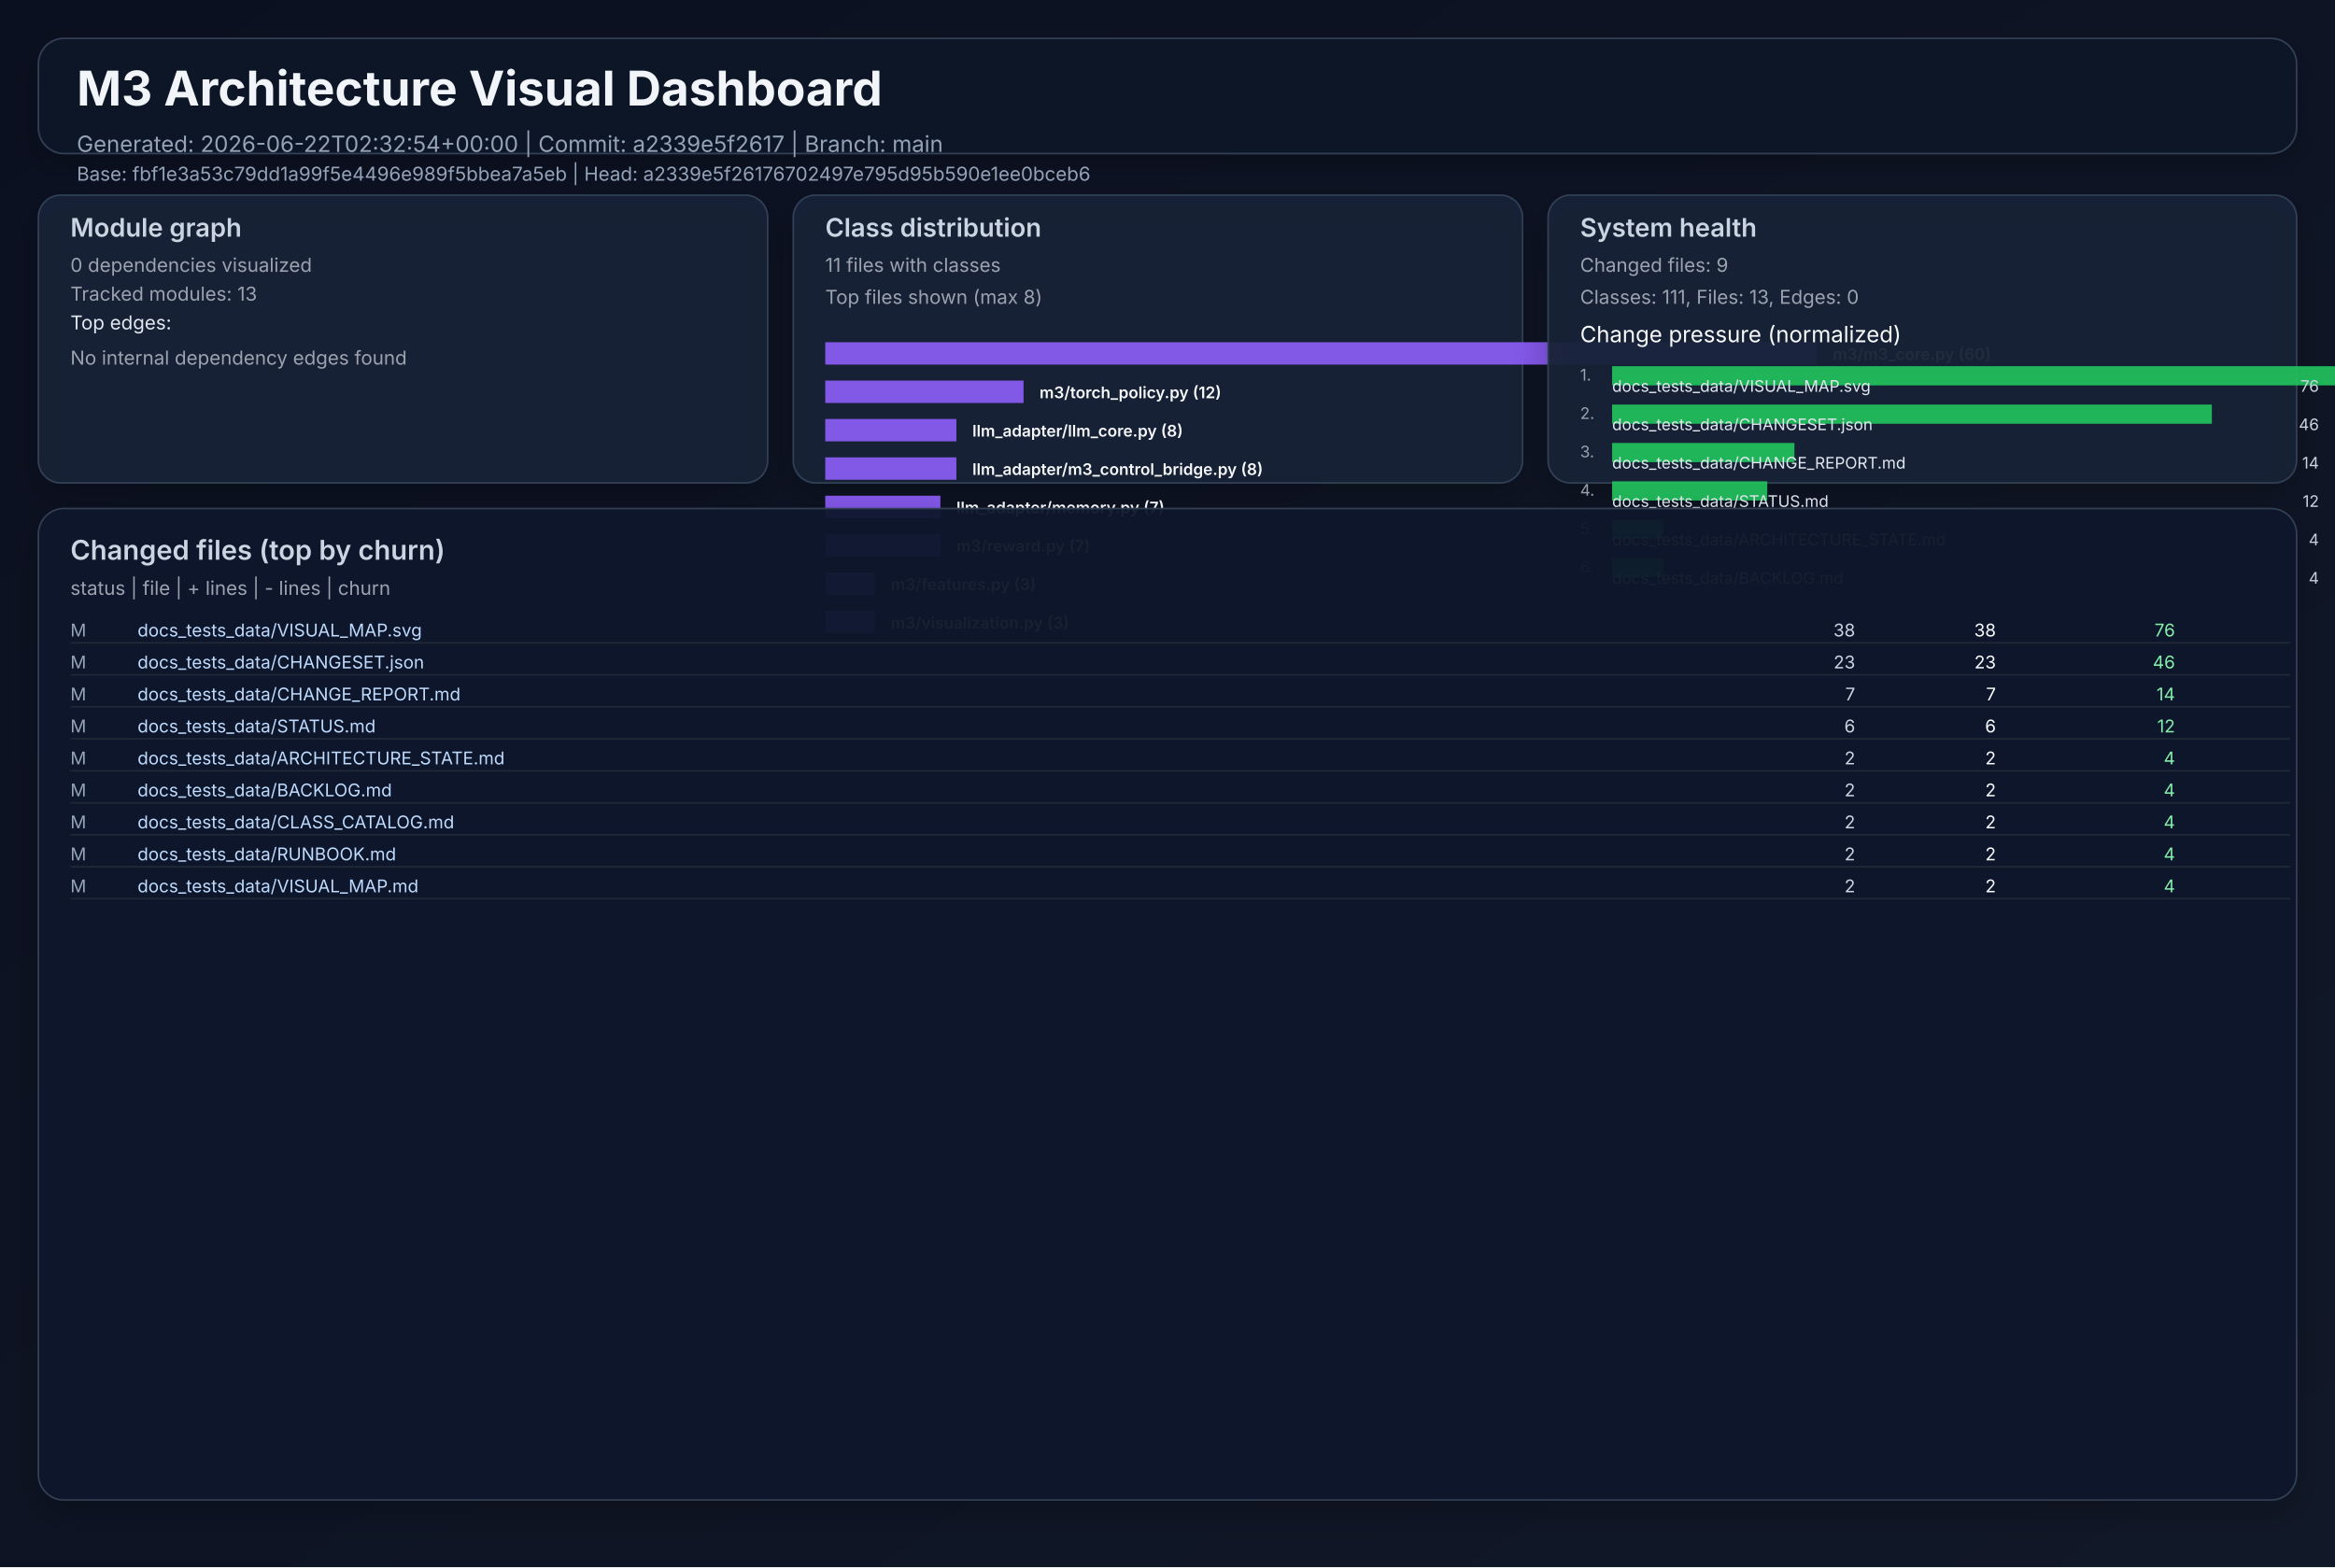
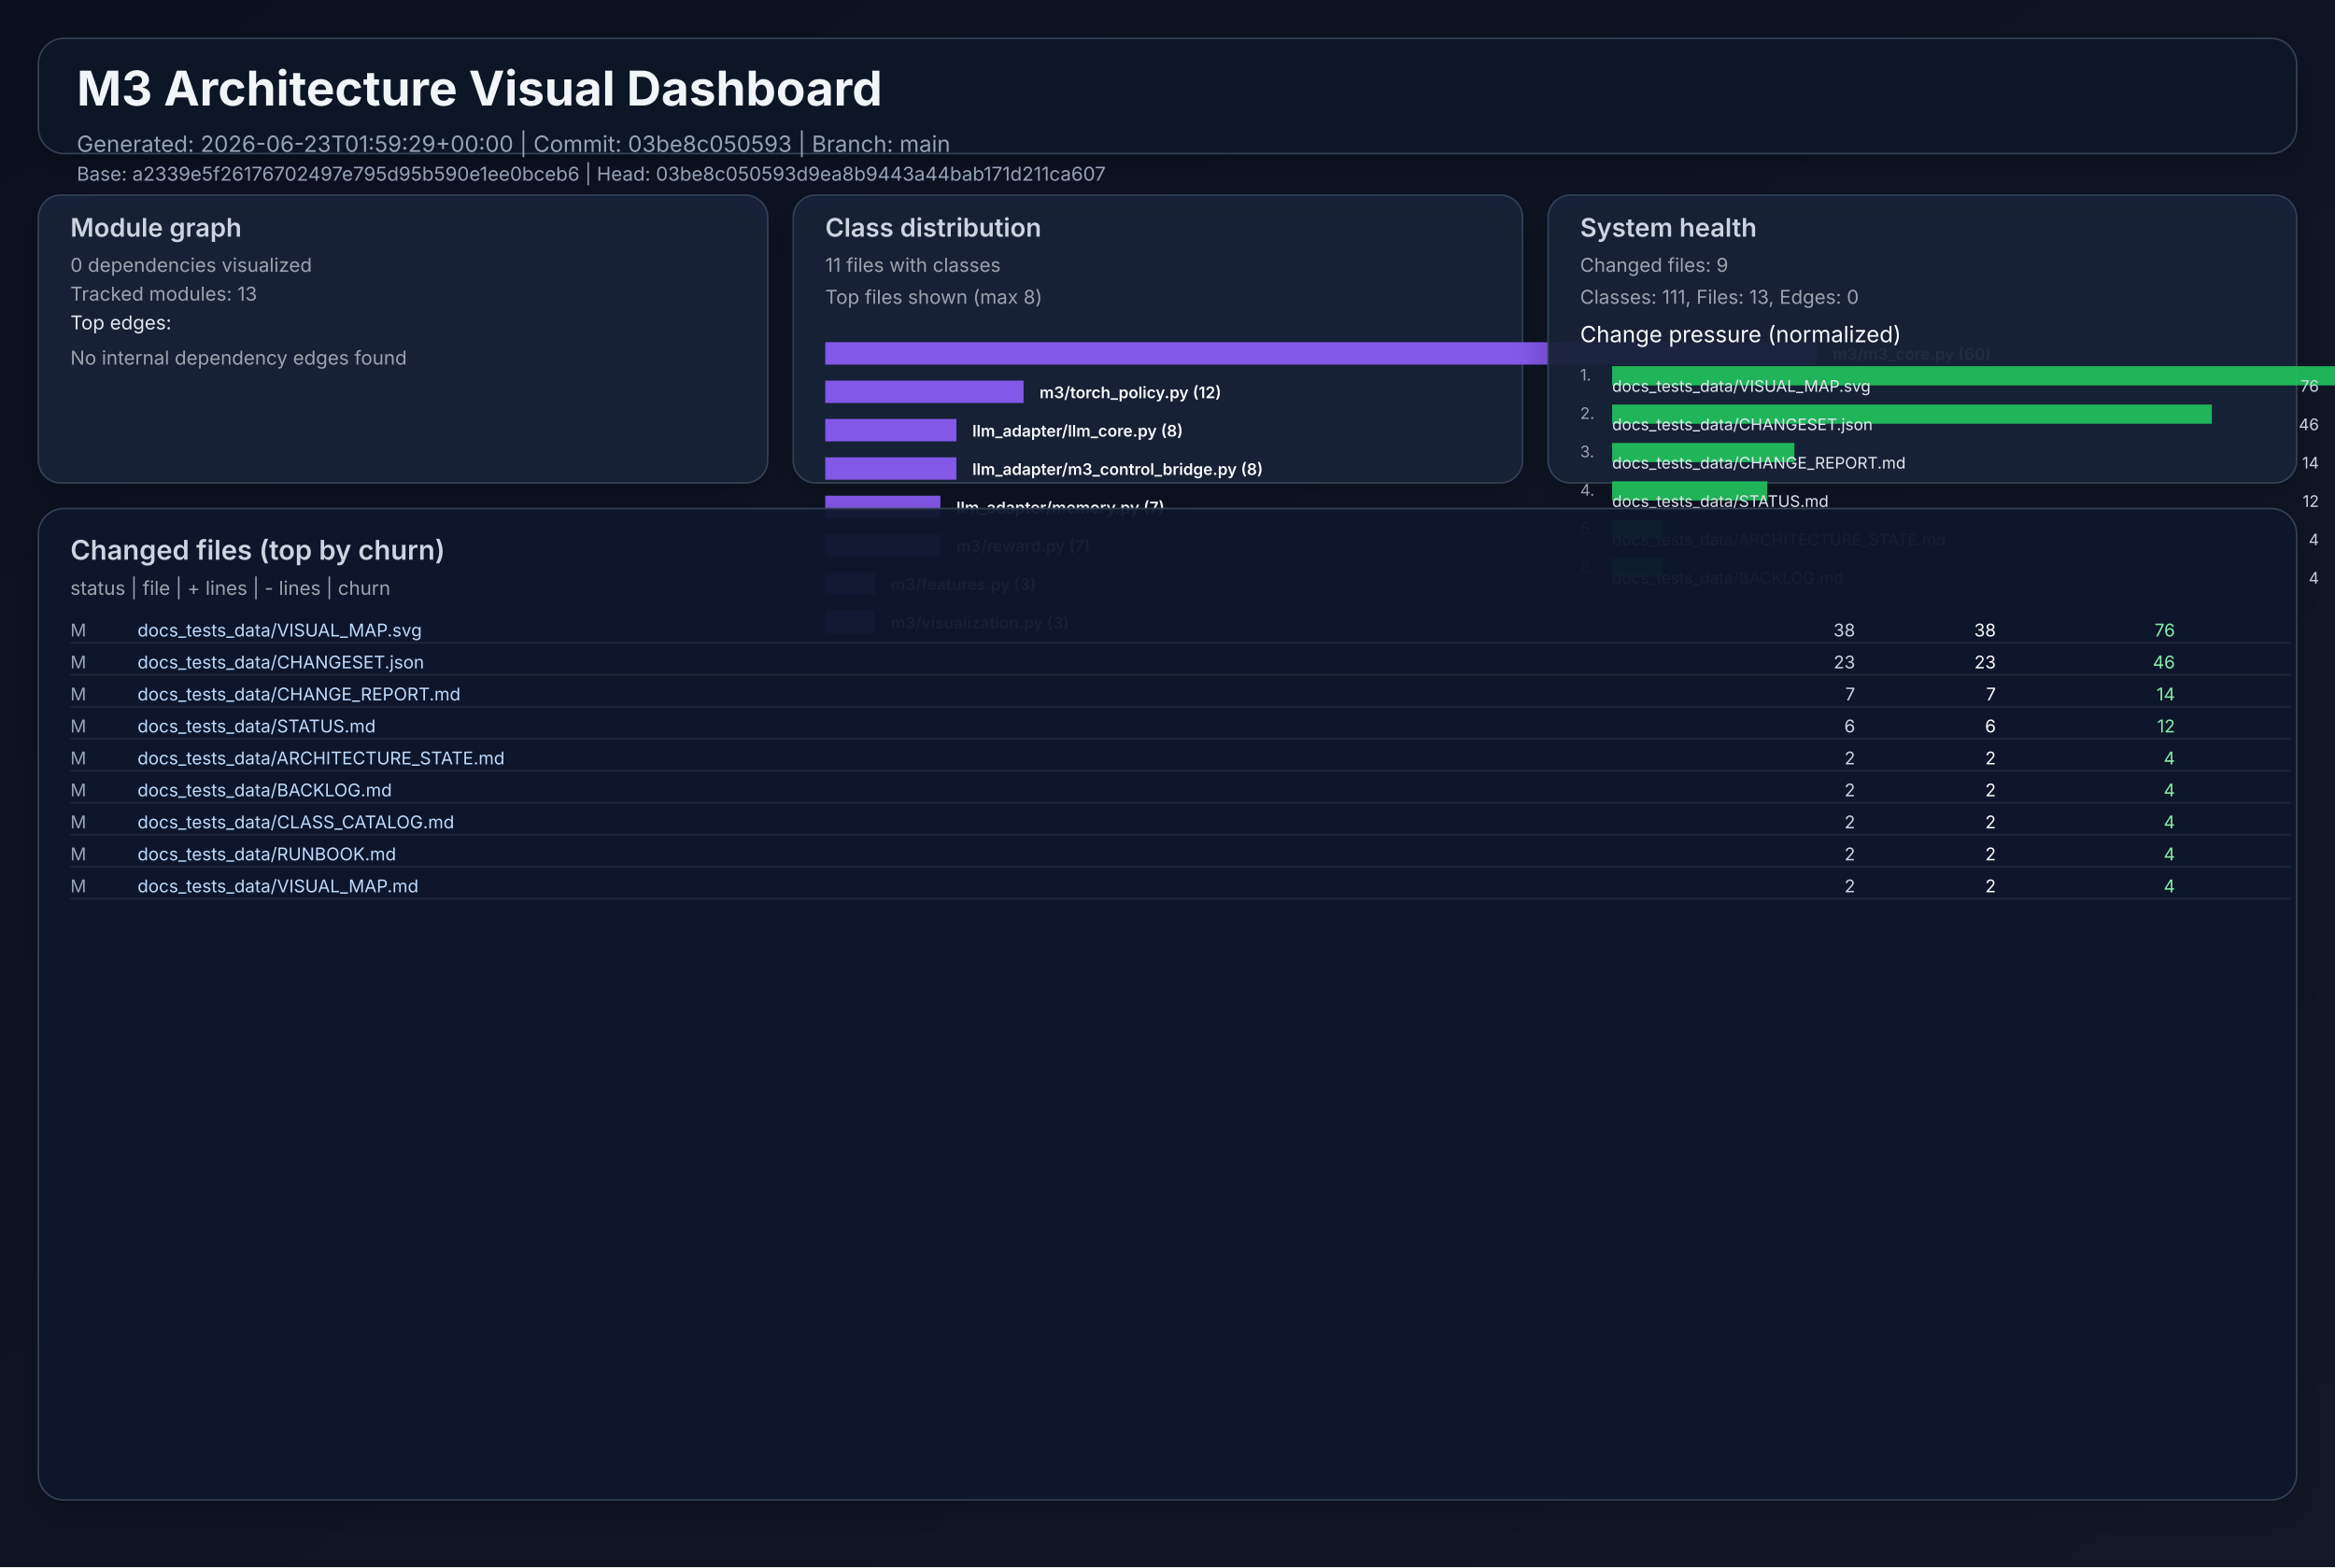
<svg xmlns="http://www.w3.org/2000/svg" width="1460" height="980" viewBox="0 0 1460 980" role="img">
  <defs>
    <linearGradient id="bg" x1="0" y1="0" x2="1" y2="1">
      <stop offset="0%" stop-color="#0b1020" />
      <stop offset="100%" stop-color="#111827" />
    </linearGradient>
    <filter id="cardShadow" x="-20%" y="-20%" width="140%" height="140%">
      <feDropShadow dx="0" dy="8" stdDeviation="10" flood-opacity="0.22" />
    </filter>
  </defs>
  <rect width="1460" height="980" fill="url(#bg)" />
  <g font-family="Inter, Arial, sans-serif">
    <rect x="24" y="24" width="1412" height="72" rx="16" fill="#111827" fill-opacity="0.94" stroke="#334155" stroke-width="1" filter="url(#cardShadow)" />
    <text x="48" y="66" fill="#f1f5f9" font-size="30" font-weight="700">M3 Architecture Visual Dashboard</text>
-     <text x="48" y="95" fill="#94a3b8" font-size="14">Generated: 2026-06-22T02:32:54+00:00  |  Commit: a2339e5f2617  |  Branch: main</text>
-     <text x="48" y="113" fill="#94a3b8" font-size="12">Base: fbf1e3a53c79dd1a99f5e4496e989f5bbea7a5eb  |  Head: a2339e5f26176702497e795d95b590e1ee0bceb6</text>
+     <text x="48" y="95" fill="#94a3b8" font-size="14">Generated: 2026-06-23T01:59:29+00:00  |  Commit: 03be8c050593  |  Branch: main</text>
+     <text x="48" y="113" fill="#94a3b8" font-size="12">Base: a2339e5f26176702497e795d95b590e1ee0bceb6  |  Head: 03be8c050593d9ea8b9443a44bab171d211ca607</text>
    <rect x="24" y="122" width="456" height="180" rx="14" fill="#17223a" fill-opacity="0.94" stroke="#334155" filter="url(#cardShadow)" />
    <text x="44" y="148" fill="#cbd5e1" font-size="16" font-weight="600">Module graph</text>
    <text x="44" y="170" fill="#9ca3af" font-size="12">0 dependencies visualized</text>
    <text x="44" y="188" fill="#9ca3af" font-size="12">Tracked modules: 13</text>
    <text x="44" y="206" fill="#e2e8f0" font-size="12">Top edges:</text>
    <text x="44" y="228" fill="#9ca3af" font-size="12">No internal dependency edges found</text>
    <rect x="496" y="122" width="456" height="180" rx="14" fill="#17223a" fill-opacity="0.94" stroke="#334155" filter="url(#cardShadow)" />
    <text x="516" y="148" fill="#cbd5e1" font-size="16" font-weight="600">Class distribution</text>
    <text x="516" y="170" fill="#9ca3af" font-size="12">11 files with classes</text>
    <text x="516" y="190" fill="#9ca3af" font-size="12">Top files shown (max 8)</text>
    <rect x="516" y="214" width="620" height="14" fill="#8b5cf6" opacity="0.92" />
    <text x="1146" y="225" fill="#f8fafc" font-size="10" font-weight="600">m3/m3_core.py (60)</text>
    <rect x="516" y="238" width="124" height="14" fill="#8b5cf6" opacity="0.92" />
    <text x="650" y="249" fill="#f8fafc" font-size="10" font-weight="600">m3/torch_policy.py (12)</text>
    <rect x="516" y="262" width="82" height="14" fill="#8b5cf6" opacity="0.92" />
    <text x="608" y="273" fill="#f8fafc" font-size="10" font-weight="600">llm_adapter/llm_core.py (8)</text>
    <rect x="516" y="286" width="82" height="14" fill="#8b5cf6" opacity="0.92" />
    <text x="608" y="297" fill="#f8fafc" font-size="10" font-weight="600">llm_adapter/m3_control_bridge.py (8)</text>
    <rect x="516" y="310" width="72" height="14" fill="#8b5cf6" opacity="0.92" />
    <text x="598" y="321" fill="#f8fafc" font-size="10" font-weight="600">llm_adapter/memory.py (7)</text>
    <rect x="516" y="334" width="72" height="14" fill="#8b5cf6" opacity="0.92" />
    <text x="598" y="345" fill="#f8fafc" font-size="10" font-weight="600">m3/reward.py (7)</text>
    <rect x="516" y="358" width="31" height="14" fill="#8b5cf6" opacity="0.92" />
    <text x="557" y="369" fill="#f8fafc" font-size="10" font-weight="600">m3/features.py (3)</text>
    <rect x="516" y="382" width="31" height="14" fill="#8b5cf6" opacity="0.92" />
    <text x="557" y="393" fill="#f8fafc" font-size="10" font-weight="600">m3/visualization.py (3)</text>
    <rect x="968" y="122" width="468" height="180" rx="14" fill="#17223a" fill-opacity="0.94" stroke="#334155" filter="url(#cardShadow)" />
    <text x="988" y="148" fill="#cbd5e1" font-size="16" font-weight="600">System health</text>
    <text x="988" y="170" fill="#9ca3af" font-size="12">Changed files: 9</text>
    <text x="988" y="190" fill="#9ca3af" font-size="12">Classes: 111, Files: 13, Edges: 0</text>
    <text x="988" y="214" fill="#f8fafc" font-size="14">Change pressure (normalized)</text>
    <text x="988" y="238" fill="#9ca3af" font-size="10">1.</text>
    <rect x="1008" y="229" width="620" height="12" fill="#22c55e" opacity="0.9" />
    <text x="1008" y="245" fill="#e2e8f0" font-size="10">docs_tests_data/VISUAL_MAP.svg</text>
    <text x="1450" y="245" fill="#cbd5e1" font-size="10" text-anchor="end">76</text>
    <text x="988" y="262" fill="#9ca3af" font-size="10">2.</text>
    <rect x="1008" y="253" width="375" height="12" fill="#22c55e" opacity="0.9" />
    <text x="1008" y="269" fill="#e2e8f0" font-size="10">docs_tests_data/CHANGESET.json</text>
    <text x="1450" y="269" fill="#cbd5e1" font-size="10" text-anchor="end">46</text>
    <text x="988" y="286" fill="#9ca3af" font-size="10">3.</text>
    <rect x="1008" y="277" width="114" height="12" fill="#22c55e" opacity="0.9" />
    <text x="1008" y="293" fill="#e2e8f0" font-size="10">docs_tests_data/CHANGE_REPORT.md</text>
    <text x="1450" y="293" fill="#cbd5e1" font-size="10" text-anchor="end">14</text>
    <text x="988" y="310" fill="#9ca3af" font-size="10">4.</text>
    <rect x="1008" y="301" width="97" height="12" fill="#22c55e" opacity="0.9" />
    <text x="1008" y="317" fill="#e2e8f0" font-size="10">docs_tests_data/STATUS.md</text>
    <text x="1450" y="317" fill="#cbd5e1" font-size="10" text-anchor="end">12</text>
    <text x="988" y="334" fill="#9ca3af" font-size="10">5.</text>
    <rect x="1008" y="325" width="32" height="12" fill="#22c55e" opacity="0.9" />
    <text x="1008" y="341" fill="#e2e8f0" font-size="10">docs_tests_data/ARCHITECTURE_STATE.md</text>
    <text x="1450" y="341" fill="#cbd5e1" font-size="10" text-anchor="end">4</text>
    <text x="988" y="358" fill="#9ca3af" font-size="10">6.</text>
    <rect x="1008" y="349" width="32" height="12" fill="#22c55e" opacity="0.9" />
    <text x="1008" y="365" fill="#e2e8f0" font-size="10">docs_tests_data/BACKLOG.md</text>
    <text x="1450" y="365" fill="#cbd5e1" font-size="10" text-anchor="end">4</text>
    <rect x="24" y="318" width="1412" height="620" rx="16" fill="#0f172a" fill-opacity="0.94" stroke="#334155" filter="url(#cardShadow)" />
    <text x="44" y="350" fill="#cbd5e1" font-size="17" font-weight="600">Changed files (top by churn)</text>
    <text x="44" y="372" fill="#9ca3af" font-size="12">status  |  file  | + lines  | - lines  | churn</text>
    <text x="44" y="398" fill="#94a3b8" font-size="11"> M</text>
    <text x="86" y="398" fill="#bfdbfe" font-size="11" text-anchor="start">docs_tests_data/VISUAL_MAP.svg</text>
    <text x="1160" y="398" fill="#cbd5e1" font-size="11" text-anchor="end">   38</text>
    <text x="1248" y="398" fill="#f9fafb" font-size="11" text-anchor="end">   38</text>
    <text x="1360" y="398" fill="#86efac" font-size="11" text-anchor="end">    76</text>
    <line x1="44" y1="402" x2="1432" y2="402" stroke="#1f2937" stroke-width="1" />
    <text x="44" y="418" fill="#94a3b8" font-size="11"> M</text>
    <text x="86" y="418" fill="#bfdbfe" font-size="11" text-anchor="start">docs_tests_data/CHANGESET.json</text>
    <text x="1160" y="418" fill="#cbd5e1" font-size="11" text-anchor="end">   23</text>
    <text x="1248" y="418" fill="#f9fafb" font-size="11" text-anchor="end">   23</text>
    <text x="1360" y="418" fill="#86efac" font-size="11" text-anchor="end">    46</text>
    <line x1="44" y1="422" x2="1432" y2="422" stroke="#1f2937" stroke-width="1" />
    <text x="44" y="438" fill="#94a3b8" font-size="11"> M</text>
    <text x="86" y="438" fill="#bfdbfe" font-size="11" text-anchor="start">docs_tests_data/CHANGE_REPORT.md</text>
    <text x="1160" y="438" fill="#cbd5e1" font-size="11" text-anchor="end">    7</text>
    <text x="1248" y="438" fill="#f9fafb" font-size="11" text-anchor="end">    7</text>
    <text x="1360" y="438" fill="#86efac" font-size="11" text-anchor="end">    14</text>
    <line x1="44" y1="442" x2="1432" y2="442" stroke="#1f2937" stroke-width="1" />
    <text x="44" y="458" fill="#94a3b8" font-size="11"> M</text>
    <text x="86" y="458" fill="#bfdbfe" font-size="11" text-anchor="start">docs_tests_data/STATUS.md</text>
    <text x="1160" y="458" fill="#cbd5e1" font-size="11" text-anchor="end">    6</text>
    <text x="1248" y="458" fill="#f9fafb" font-size="11" text-anchor="end">    6</text>
    <text x="1360" y="458" fill="#86efac" font-size="11" text-anchor="end">    12</text>
    <line x1="44" y1="462" x2="1432" y2="462" stroke="#1f2937" stroke-width="1" />
    <text x="44" y="478" fill="#94a3b8" font-size="11"> M</text>
    <text x="86" y="478" fill="#bfdbfe" font-size="11" text-anchor="start">docs_tests_data/ARCHITECTURE_STATE.md</text>
    <text x="1160" y="478" fill="#cbd5e1" font-size="11" text-anchor="end">    2</text>
    <text x="1248" y="478" fill="#f9fafb" font-size="11" text-anchor="end">    2</text>
    <text x="1360" y="478" fill="#86efac" font-size="11" text-anchor="end">     4</text>
    <line x1="44" y1="482" x2="1432" y2="482" stroke="#1f2937" stroke-width="1" />
    <text x="44" y="498" fill="#94a3b8" font-size="11"> M</text>
    <text x="86" y="498" fill="#bfdbfe" font-size="11" text-anchor="start">docs_tests_data/BACKLOG.md</text>
    <text x="1160" y="498" fill="#cbd5e1" font-size="11" text-anchor="end">    2</text>
    <text x="1248" y="498" fill="#f9fafb" font-size="11" text-anchor="end">    2</text>
    <text x="1360" y="498" fill="#86efac" font-size="11" text-anchor="end">     4</text>
    <line x1="44" y1="502" x2="1432" y2="502" stroke="#1f2937" stroke-width="1" />
    <text x="44" y="518" fill="#94a3b8" font-size="11"> M</text>
    <text x="86" y="518" fill="#bfdbfe" font-size="11" text-anchor="start">docs_tests_data/CLASS_CATALOG.md</text>
    <text x="1160" y="518" fill="#cbd5e1" font-size="11" text-anchor="end">    2</text>
    <text x="1248" y="518" fill="#f9fafb" font-size="11" text-anchor="end">    2</text>
    <text x="1360" y="518" fill="#86efac" font-size="11" text-anchor="end">     4</text>
    <line x1="44" y1="522" x2="1432" y2="522" stroke="#1f2937" stroke-width="1" />
    <text x="44" y="538" fill="#94a3b8" font-size="11"> M</text>
    <text x="86" y="538" fill="#bfdbfe" font-size="11" text-anchor="start">docs_tests_data/RUNBOOK.md</text>
    <text x="1160" y="538" fill="#cbd5e1" font-size="11" text-anchor="end">    2</text>
    <text x="1248" y="538" fill="#f9fafb" font-size="11" text-anchor="end">    2</text>
    <text x="1360" y="538" fill="#86efac" font-size="11" text-anchor="end">     4</text>
    <line x1="44" y1="542" x2="1432" y2="542" stroke="#1f2937" stroke-width="1" />
    <text x="44" y="558" fill="#94a3b8" font-size="11"> M</text>
    <text x="86" y="558" fill="#bfdbfe" font-size="11" text-anchor="start">docs_tests_data/VISUAL_MAP.md</text>
    <text x="1160" y="558" fill="#cbd5e1" font-size="11" text-anchor="end">    2</text>
    <text x="1248" y="558" fill="#f9fafb" font-size="11" text-anchor="end">    2</text>
    <text x="1360" y="558" fill="#86efac" font-size="11" text-anchor="end">     4</text>
    <line x1="44" y1="562" x2="1432" y2="562" stroke="#1f2937" stroke-width="1" />
  </g>
</svg>
